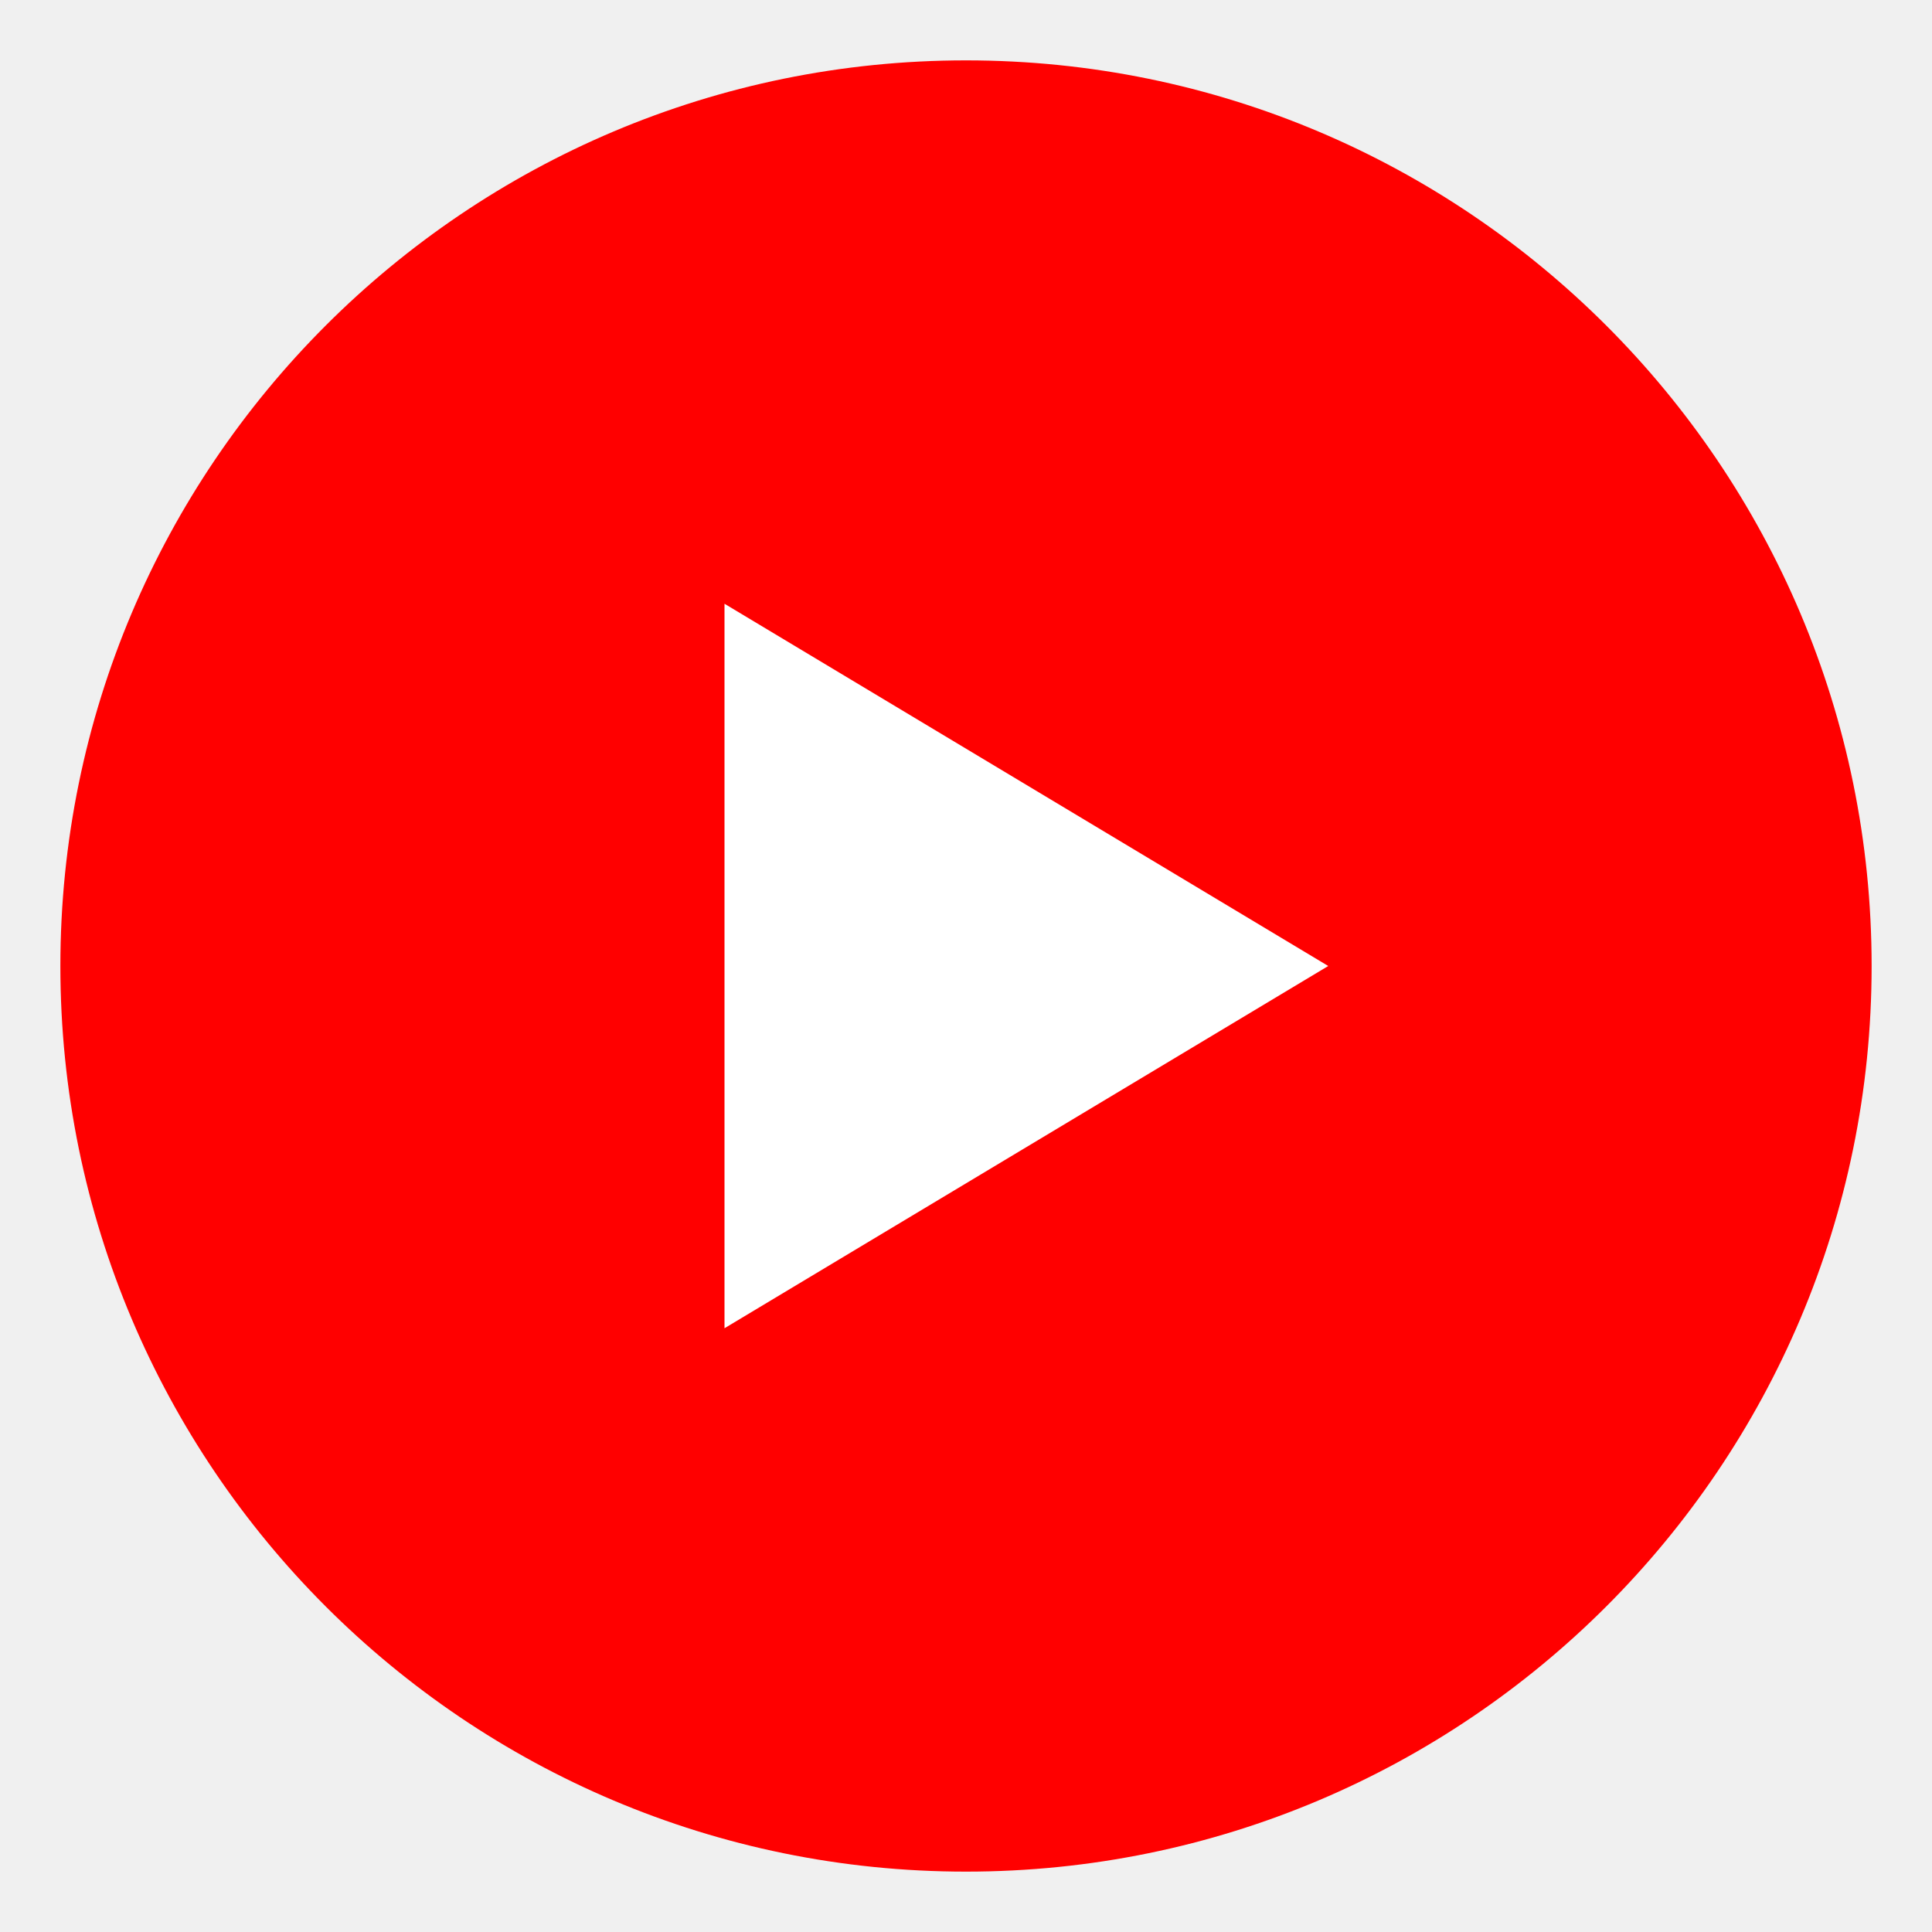
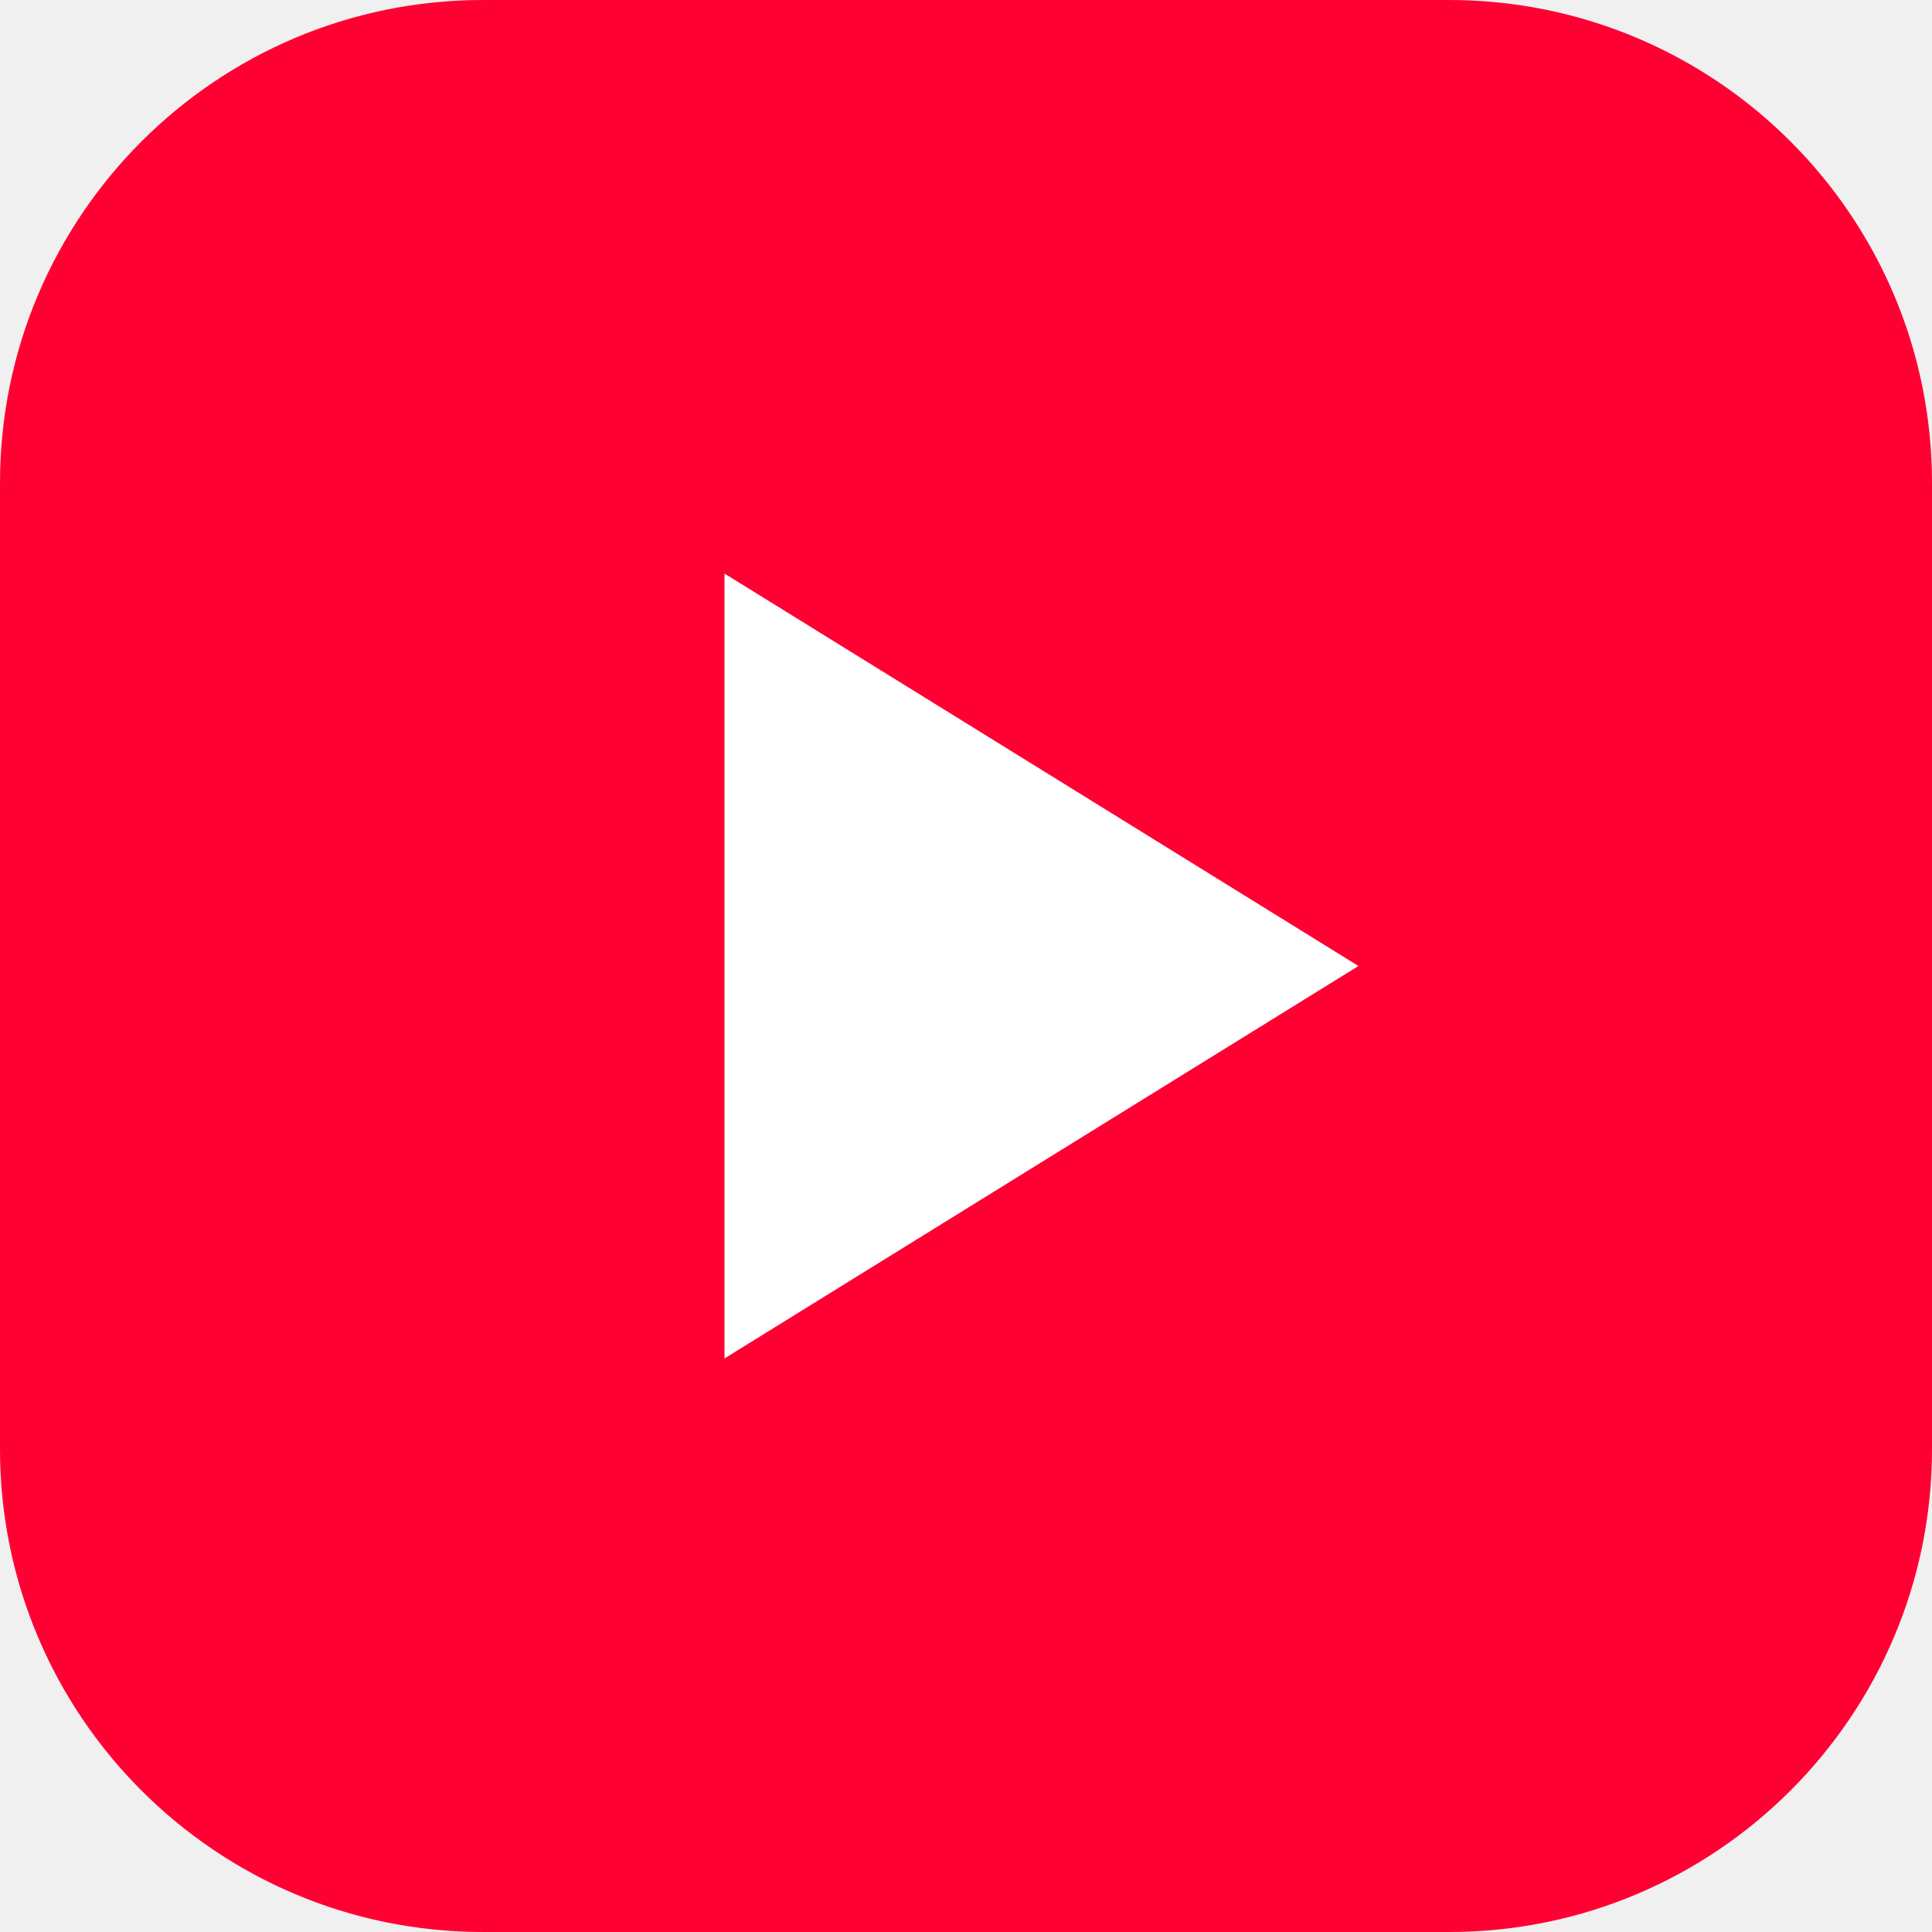
- <svg xmlns="http://www.w3.org/2000/svg" viewBox="0 0 32 32">
-   <circle cx="16" cy="16" r="15" fill="#ff0000" />
-   <path d="M12 10L22 16L12 22V10Z" fill="#fff" />
+ <svg xmlns="http://www.w3.org/2000/svg" width="32" height="32" viewBox="0 0 32 32" fill="none">
+   <rect width="32" height="32" rx="8" fill="#FF0033" />
+   <path d="M12 9.5V22.5L22.5 16L12 9.5Z" fill="white" />
</svg>
